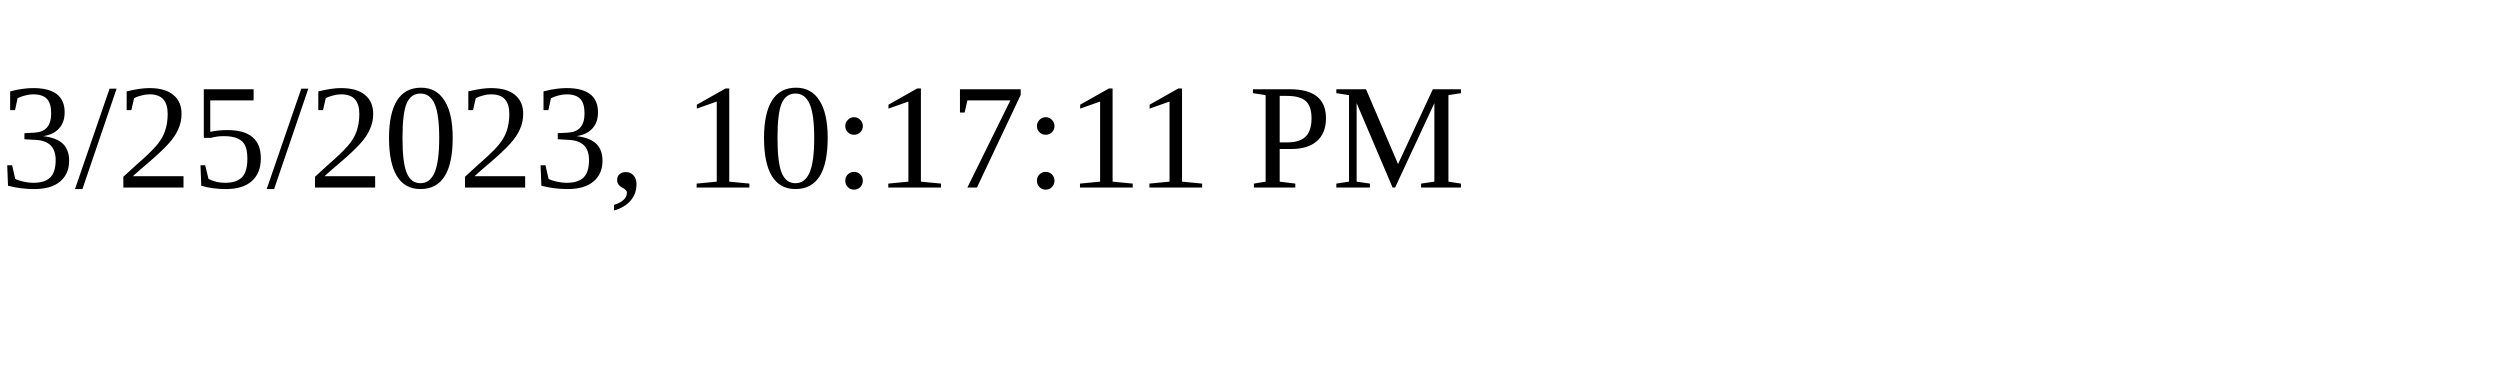
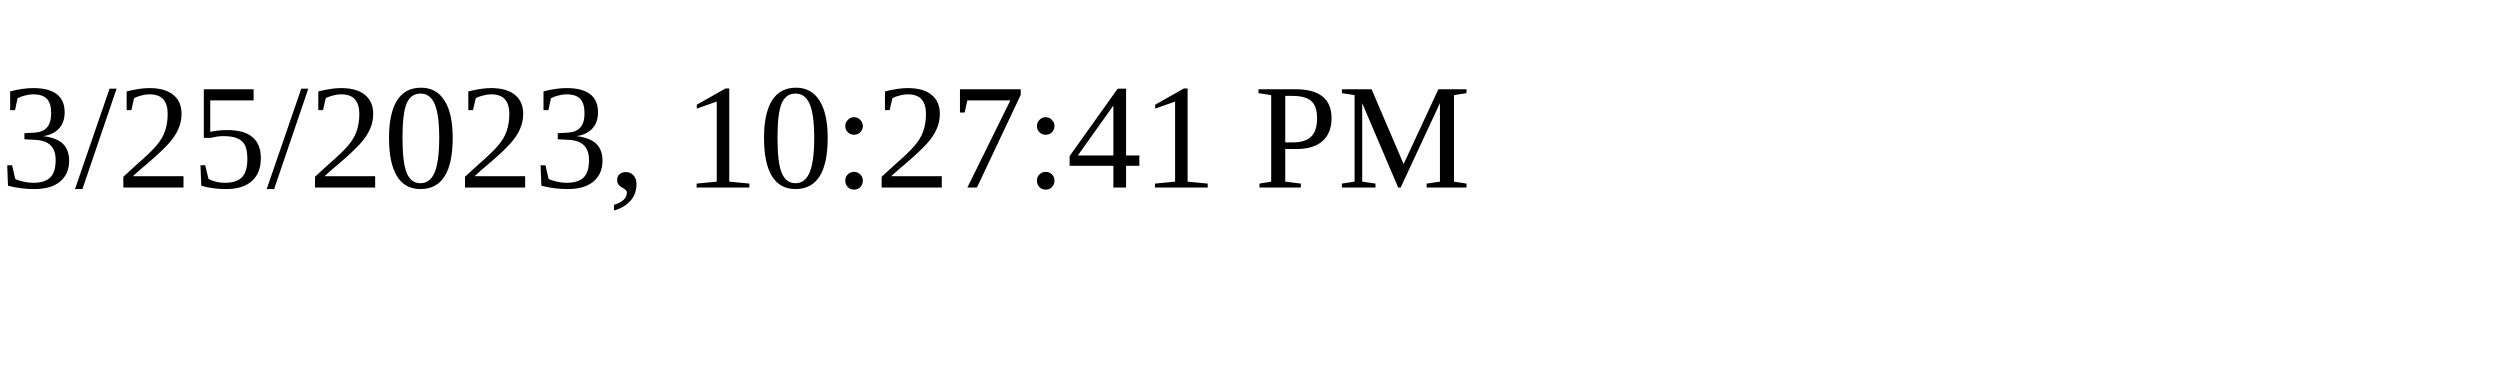
<svg xmlns="http://www.w3.org/2000/svg" height="30" width="200">
-   <text x="0" y="15">3/25/2023, 10:17:11 PM</text>
+   <text x="0" y="15">3/25/2023, 10:27:41 PM</text>
</svg>
